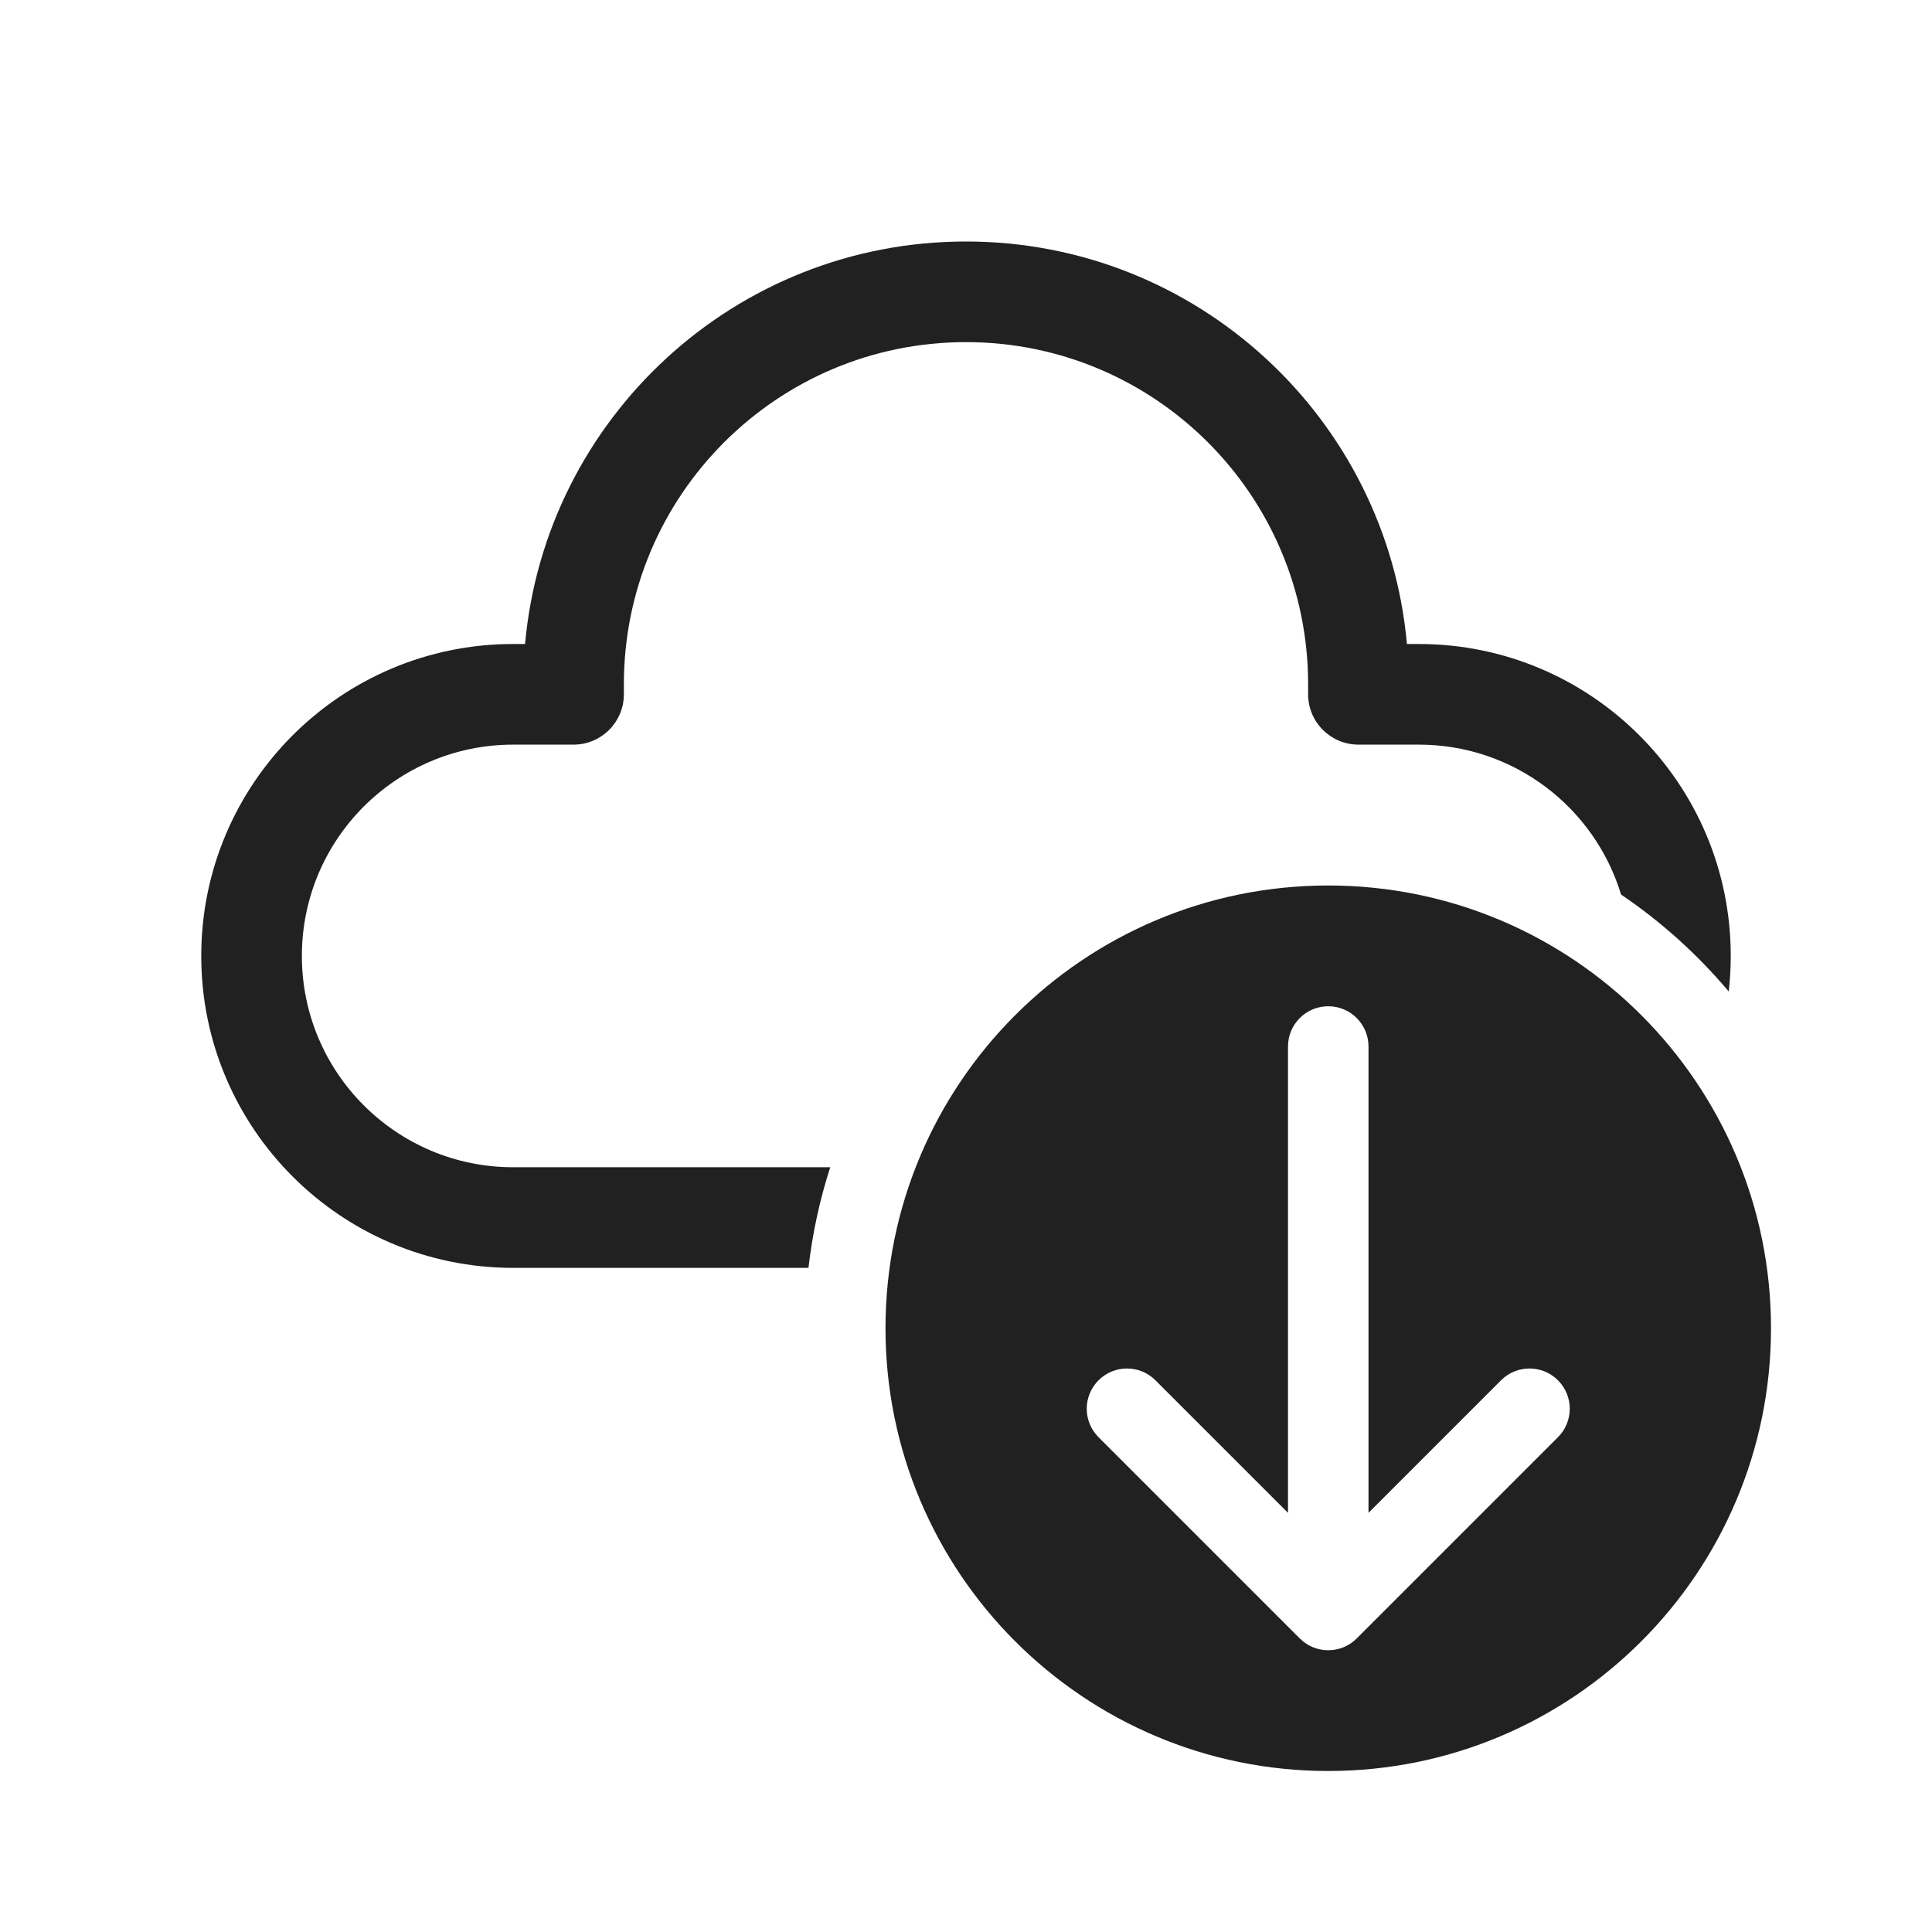
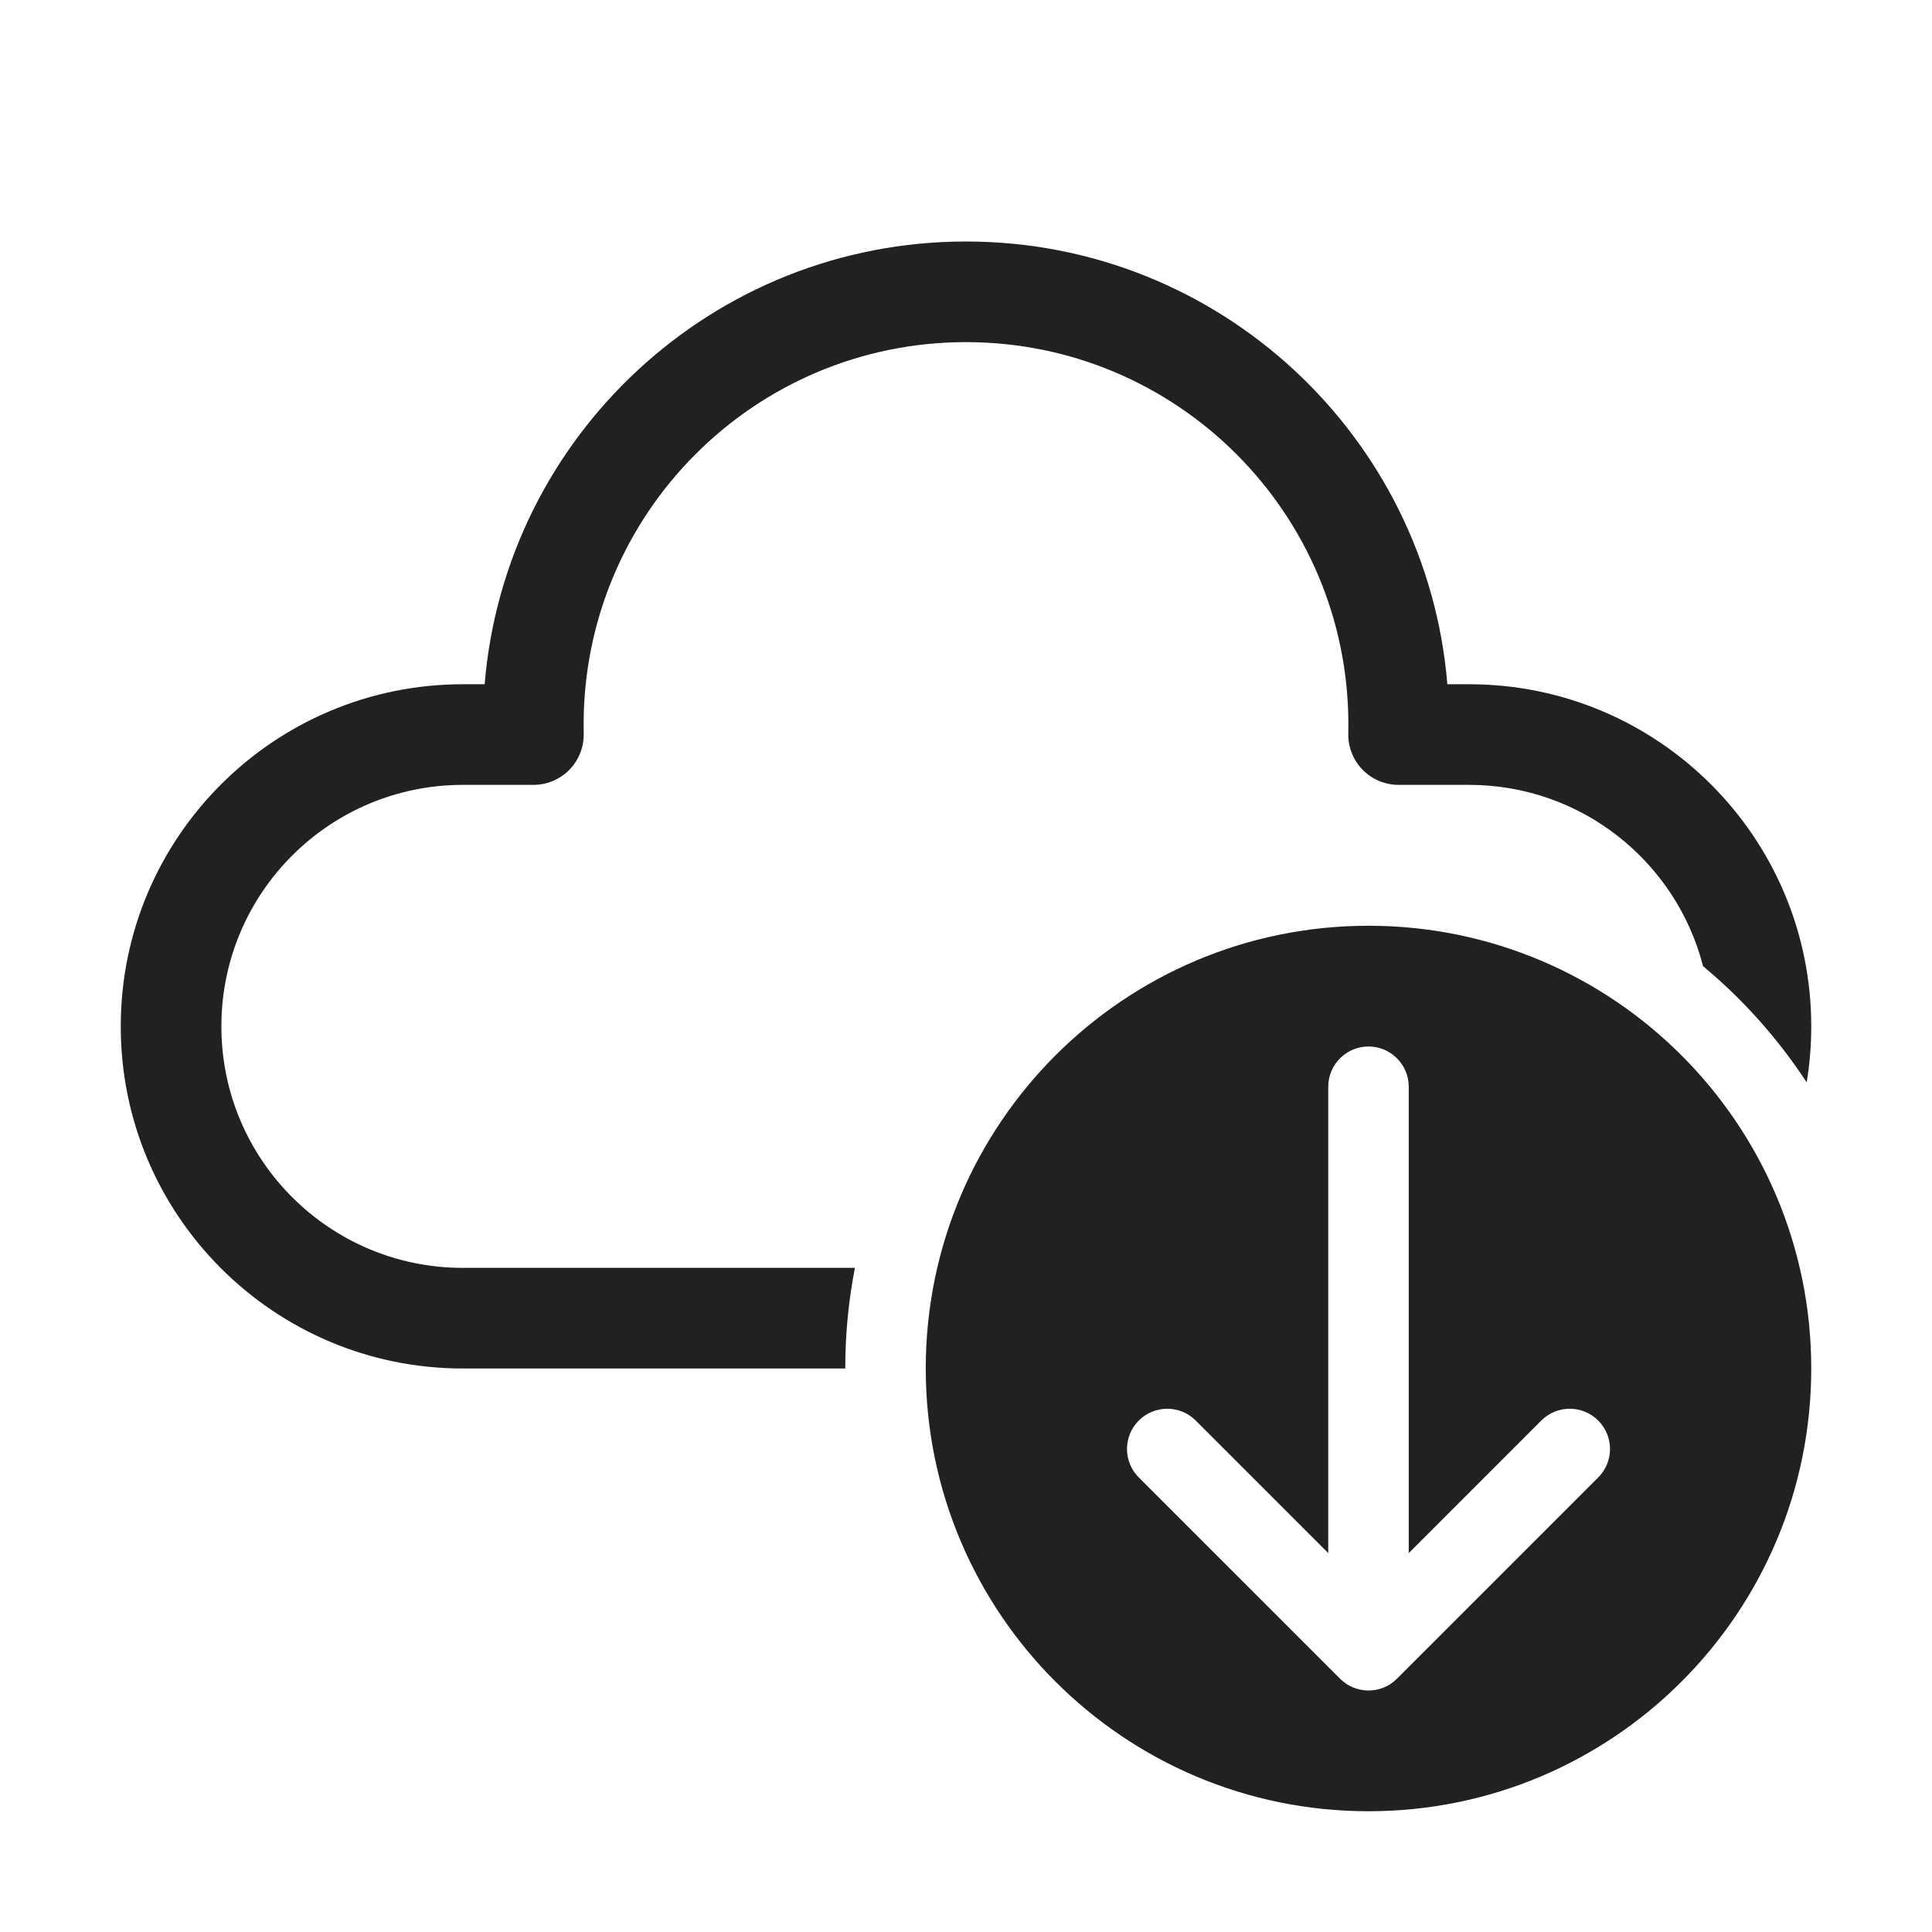
<svg xmlns="http://www.w3.org/2000/svg" width="48" height="48" viewBox="0 0 48 48" fill="none">
-   <path d="M13.045 16C13.55 10.393 18.262 6 24 6C29.738 6 34.45 10.393 34.955 16H35.25C39.53 16 43 19.47 43 23.75C43 24.049 42.983 24.343 42.95 24.633C42.175 23.713 41.275 22.901 40.275 22.225C39.621 20.069 37.619 18.5 35.25 18.5H33.75C33.06 18.5 32.5 17.94 32.5 17.25V17C32.5 12.306 28.694 8.5 24 8.5C19.306 8.5 15.5 12.306 15.5 17V17.25C15.5 17.94 14.94 18.5 14.25 18.5H12.75C9.851 18.5 7.5 20.851 7.5 23.75C7.5 26.649 9.851 29 12.75 29H20.627C20.368 29.802 20.185 30.638 20.086 31.5H12.75C8.47 31.5 5 28.03 5 23.75C5 19.47 8.47 16 12.75 16H13.045ZM44 33C44 26.925 39.075 22 33 22C26.925 22 22 26.925 22 33C22 39.075 26.925 44 33 44C39.075 44 44 39.075 44 33ZM33 41C32.735 41 32.48 40.895 32.293 40.707L27.293 35.707C26.902 35.317 26.902 34.683 27.293 34.293C27.683 33.902 28.317 33.902 28.707 34.293L32 37.586V26C32 25.448 32.448 25 33 25C33.552 25 34 25.448 34 26V37.586L37.293 34.293C37.683 33.902 38.317 33.902 38.707 34.293C39.098 34.683 39.098 35.317 38.707 35.707L33.707 40.707C33.52 40.895 33.265 41 33 41Z" fill="#212121" />
+   <path d="M24 8.5C18.753 8.5 14.5 12.753 14.5 18C14.5 18.074 14.501 18.148 14.502 18.221C14.51 18.558 14.382 18.883 14.147 19.124C13.912 19.364 13.589 19.5 13.253 19.5H11.5C8.186 19.5 5.5 22.186 5.5 25.5C5.5 28.814 8.186 31.5 11.5 31.5H21.24C21.083 32.309 21 33.145 21 34H11.5C6.806 34 3 30.194 3 25.5C3 20.806 6.806 17 11.5 17H12.041C12.549 10.841 17.709 6 24 6C30.291 6 35.451 10.841 35.959 17H36.5C41.194 17 45 20.806 45 25.5C45 25.974 44.961 26.439 44.887 26.892C44.176 25.806 43.307 24.832 42.312 24.004C41.647 21.414 39.297 19.5 36.5 19.5H34.747C34.411 19.5 34.088 19.364 33.853 19.124C33.618 18.883 33.49 18.558 33.498 18.221C33.499 18.148 33.5 18.074 33.5 18C33.5 12.753 29.247 8.5 24 8.5ZM45 34C45 40.075 40.075 45 34 45C27.925 45 23 40.075 23 34C23 27.925 27.925 23 34 23C40.075 23 45 27.925 45 34ZM34 26C33.448 26 33 26.448 33 27V38.586L29.707 35.293C29.317 34.902 28.683 34.902 28.293 35.293C27.902 35.683 27.902 36.317 28.293 36.707L33.293 41.707C33.683 42.098 34.317 42.098 34.707 41.707L39.707 36.707C40.098 36.317 40.098 35.683 39.707 35.293C39.317 34.902 38.683 34.902 38.293 35.293L35 38.586V27C35 26.448 34.552 26 34 26Z" fill="#212121" />
</svg>
